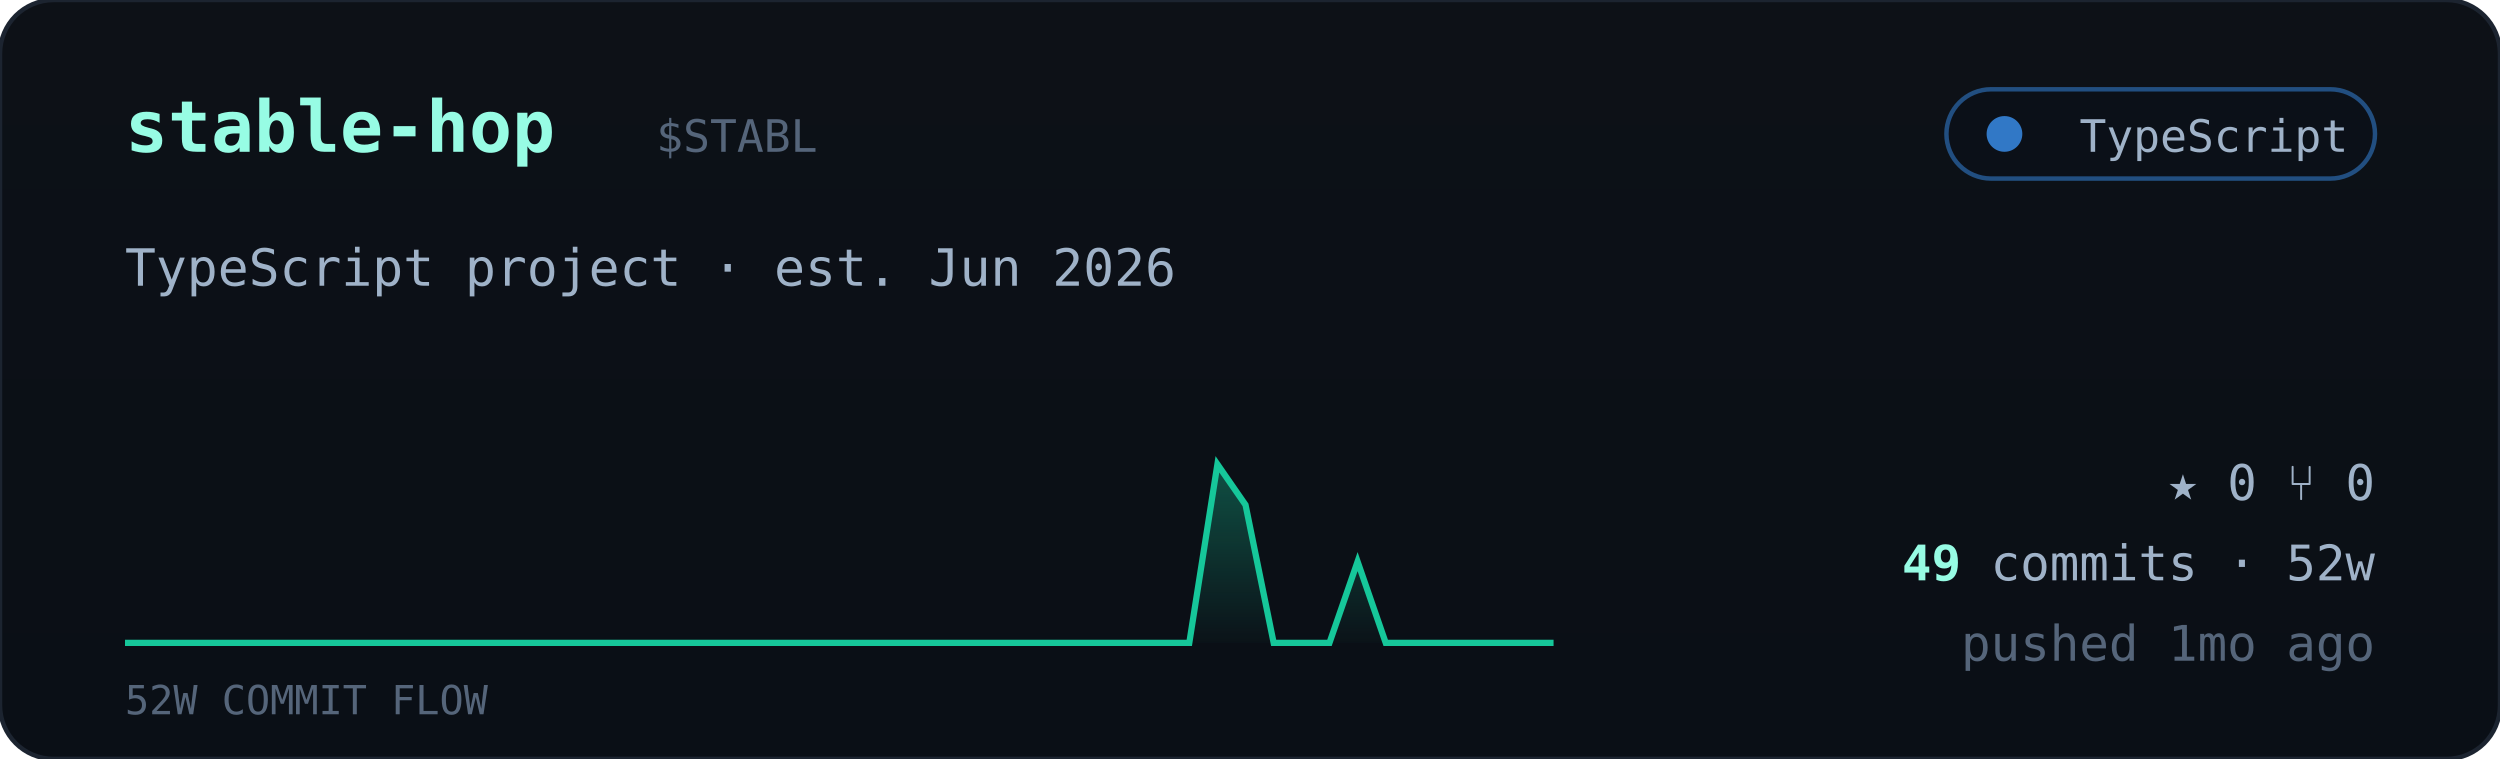
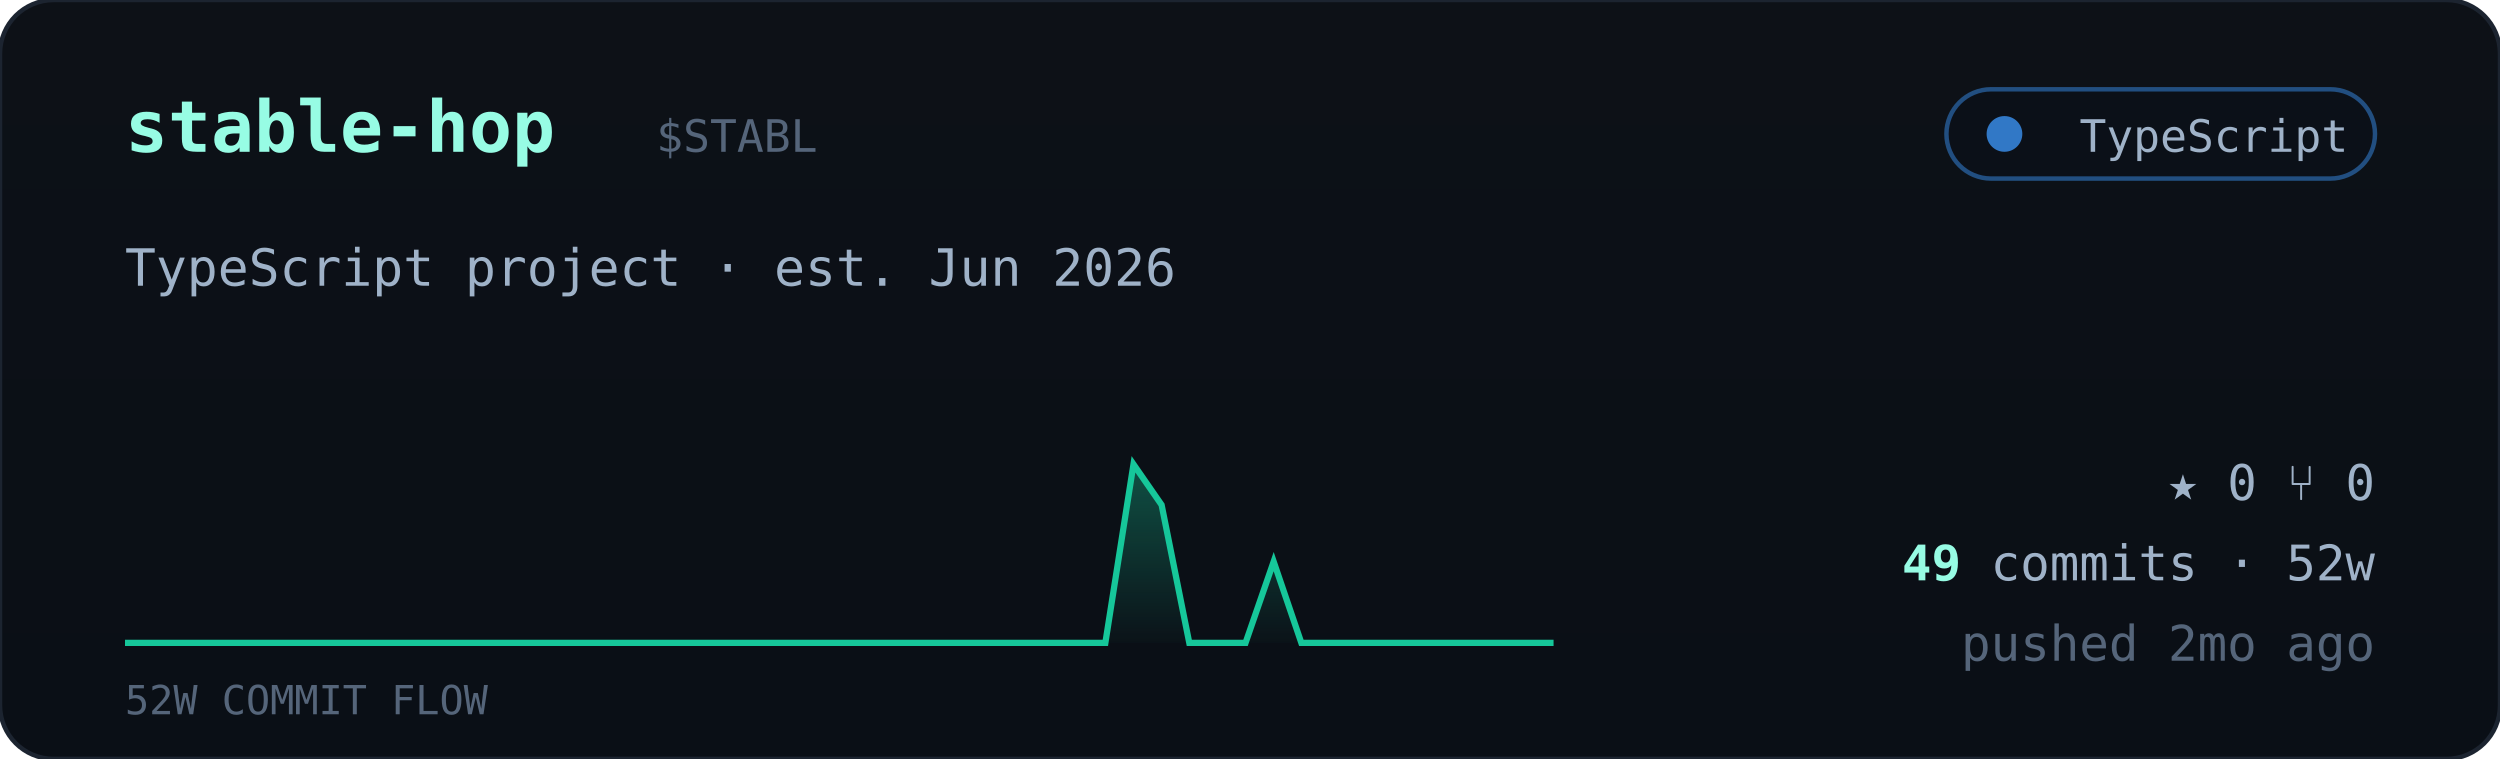
<svg xmlns="http://www.w3.org/2000/svg" viewBox="0 0 560 170" width="560" font-family="ui-monospace,'JetBrains Mono','SF Mono',Menlo,Consolas,monospace">
  <defs>
    <linearGradient id="cardbg" x1="0" y1="0" x2="0" y2="1">
      <stop offset="0" stop-color="#0d1117" />
      <stop offset="1" stop-color="#0a0f16" />
    </linearGradient>
    <linearGradient id="sparkfill" x1="0" y1="0" x2="0" y2="1">
      <stop offset="0" stop-color="#16c79a" stop-opacity="0.35" />
      <stop offset="1" stop-color="#16c79a" stop-opacity="0.02" />
    </linearGradient>
  </defs>
  <rect width="560" height="170" rx="12" fill="url(#cardbg)" stroke="#1c2430" />
  <text x="28" y="34" font-size="16" font-weight="700" fill="#97fce4">stable-hop</text>
  <text x="147.0" y="34" font-size="10" fill="#55657a">$STABL</text>
  <g>
    <rect x="436" y="20" width="96" height="20" rx="10" fill="#0b1018" stroke="#3178c6" stroke-opacity="0.6" />
    <circle cx="449" cy="30" r="4" fill="#3178c6" />
    <text x="526" y="34" text-anchor="end" font-size="10" fill="#9fb2c8">TypeScript</text>
  </g>
  <text x="28" y="64" font-size="11.5" fill="#9fb2c8">TypeScript project · est. Jun 2026</text>
-   <polygon points="28,144 28.0,144.0 34.3,144.0 40.5,144.0 46.8,144.0 53.1,144.0 59.4,144.0 65.6,144.0 71.9,144.0 78.2,144.0 84.5,144.0 90.7,144.0 97.0,144.0 103.3,144.0 109.6,144.0 115.8,144.0 122.1,144.0 128.4,144.0 134.7,144.0 140.9,144.0 147.2,144.0 153.5,144.0 159.8,144.0 166.0,144.0 172.3,144.0 178.6,144.0 184.9,144.0 191.1,144.0 197.4,144.0 203.7,144.0 210.0,144.0 216.2,144.0 222.5,144.0 228.8,144.0 235.1,144.0 241.3,144.0 247.6,144.0 253.9,144.0 260.2,144.0 266.4,144.0 272.7,104.0 279.0,113.1 285.3,144.0 291.5,144.0 297.8,144.0 304.1,125.8 310.4,144.0 316.6,144.0 322.9,144.0 329.2,144.0 335.5,144.0 341.7,144.0 348.0,144.0 348,144" fill="url(#sparkfill)" />
-   <polyline points="28.0,144.0 34.3,144.0 40.5,144.0 46.8,144.0 53.1,144.0 59.4,144.0 65.6,144.0 71.9,144.0 78.2,144.0 84.5,144.0 90.7,144.0 97.0,144.0 103.3,144.0 109.6,144.0 115.8,144.0 122.1,144.0 128.4,144.0 134.7,144.0 140.9,144.0 147.2,144.0 153.5,144.0 159.8,144.0 166.0,144.0 172.3,144.0 178.6,144.0 184.9,144.0 191.1,144.0 197.4,144.0 203.7,144.0 210.0,144.0 216.2,144.0 222.5,144.0 228.8,144.0 235.1,144.0 241.3,144.0 247.6,144.0 253.9,144.0 260.2,144.0 266.4,144.0 272.7,104.0 279.0,113.1 285.3,144.0 291.5,144.0 297.8,144.0 304.1,125.8 310.4,144.0 316.6,144.0 322.9,144.0 329.2,144.0 335.5,144.0 341.7,144.0 348.0,144.0" fill="none" stroke="#16c79a" stroke-width="1.4" />
+   <polygon points="28,144 28.0,144.0 34.3,144.0 40.5,144.0 46.8,144.0 53.1,144.0 59.4,144.0 65.6,144.0 71.9,144.0 78.2,144.0 84.5,144.0 90.7,144.0 97.0,144.0 103.3,144.0 109.6,144.0 115.8,144.0 122.1,144.0 128.4,144.0 134.7,144.0 140.9,144.0 147.2,144.0 153.5,144.0 159.8,144.0 166.0,144.0 172.3,144.0 178.6,144.0 184.9,144.0 191.1,144.0 197.4,144.0 203.7,144.0 210.0,144.0 216.2,144.0 222.5,144.0 228.8,144.0 235.1,144.0 241.3,144.0 247.6,144.0 253.9,104.0 260.2,113.1 266.4,144.0 272.7,144.0 279.0,144.0 285.3,125.8 291.5,144.0 297.8,144.0 304.1,144.0 310.4,144.0 316.6,144.0 322.9,144.0 329.2,144.0 335.5,144.0 341.7,144.0 348.0,144.0 348,144" fill="url(#sparkfill)" />
+   <polyline points="28.0,144.0 34.3,144.0 40.5,144.0 46.8,144.0 53.1,144.0 59.4,144.0 65.6,144.0 71.9,144.0 78.2,144.0 84.5,144.0 90.7,144.0 97.0,144.0 103.3,144.0 109.6,144.0 115.8,144.0 122.1,144.0 128.4,144.0 134.7,144.0 140.9,144.0 147.2,144.0 153.5,144.0 159.8,144.0 166.0,144.0 172.3,144.0 178.6,144.0 184.9,144.0 191.1,144.0 197.4,144.0 203.7,144.0 210.0,144.0 216.2,144.0 222.5,144.0 228.8,144.0 235.1,144.0 241.3,144.0 247.6,144.0 253.9,104.0 260.2,113.1 266.4,144.0 272.7,144.0 279.0,144.0 285.3,125.8 291.5,144.0 297.8,144.0 304.1,144.0 310.4,144.0 316.6,144.0 322.9,144.0 329.2,144.0 335.5,144.0 341.7,144.0 348.0,144.0" fill="none" stroke="#16c79a" stroke-width="1.4" />
  <text x="28" y="160" font-size="9" fill="#55657a">52W COMMIT FLOW</text>
  <g font-size="11" fill="#9fb2c8">
    <text x="532" y="112" text-anchor="end">★ 0   ⑂ 0</text>
    <text x="532" y="130" text-anchor="end">
      <tspan fill="#97fce4" font-weight="700">49</tspan> commits · 52w</text>
-     <text x="532" y="148" text-anchor="end" fill="#55657a">pushed 1mo ago</text>
+     <text x="532" y="148" text-anchor="end" fill="#55657a">pushed 2mo ago</text>
  </g>
</svg>
